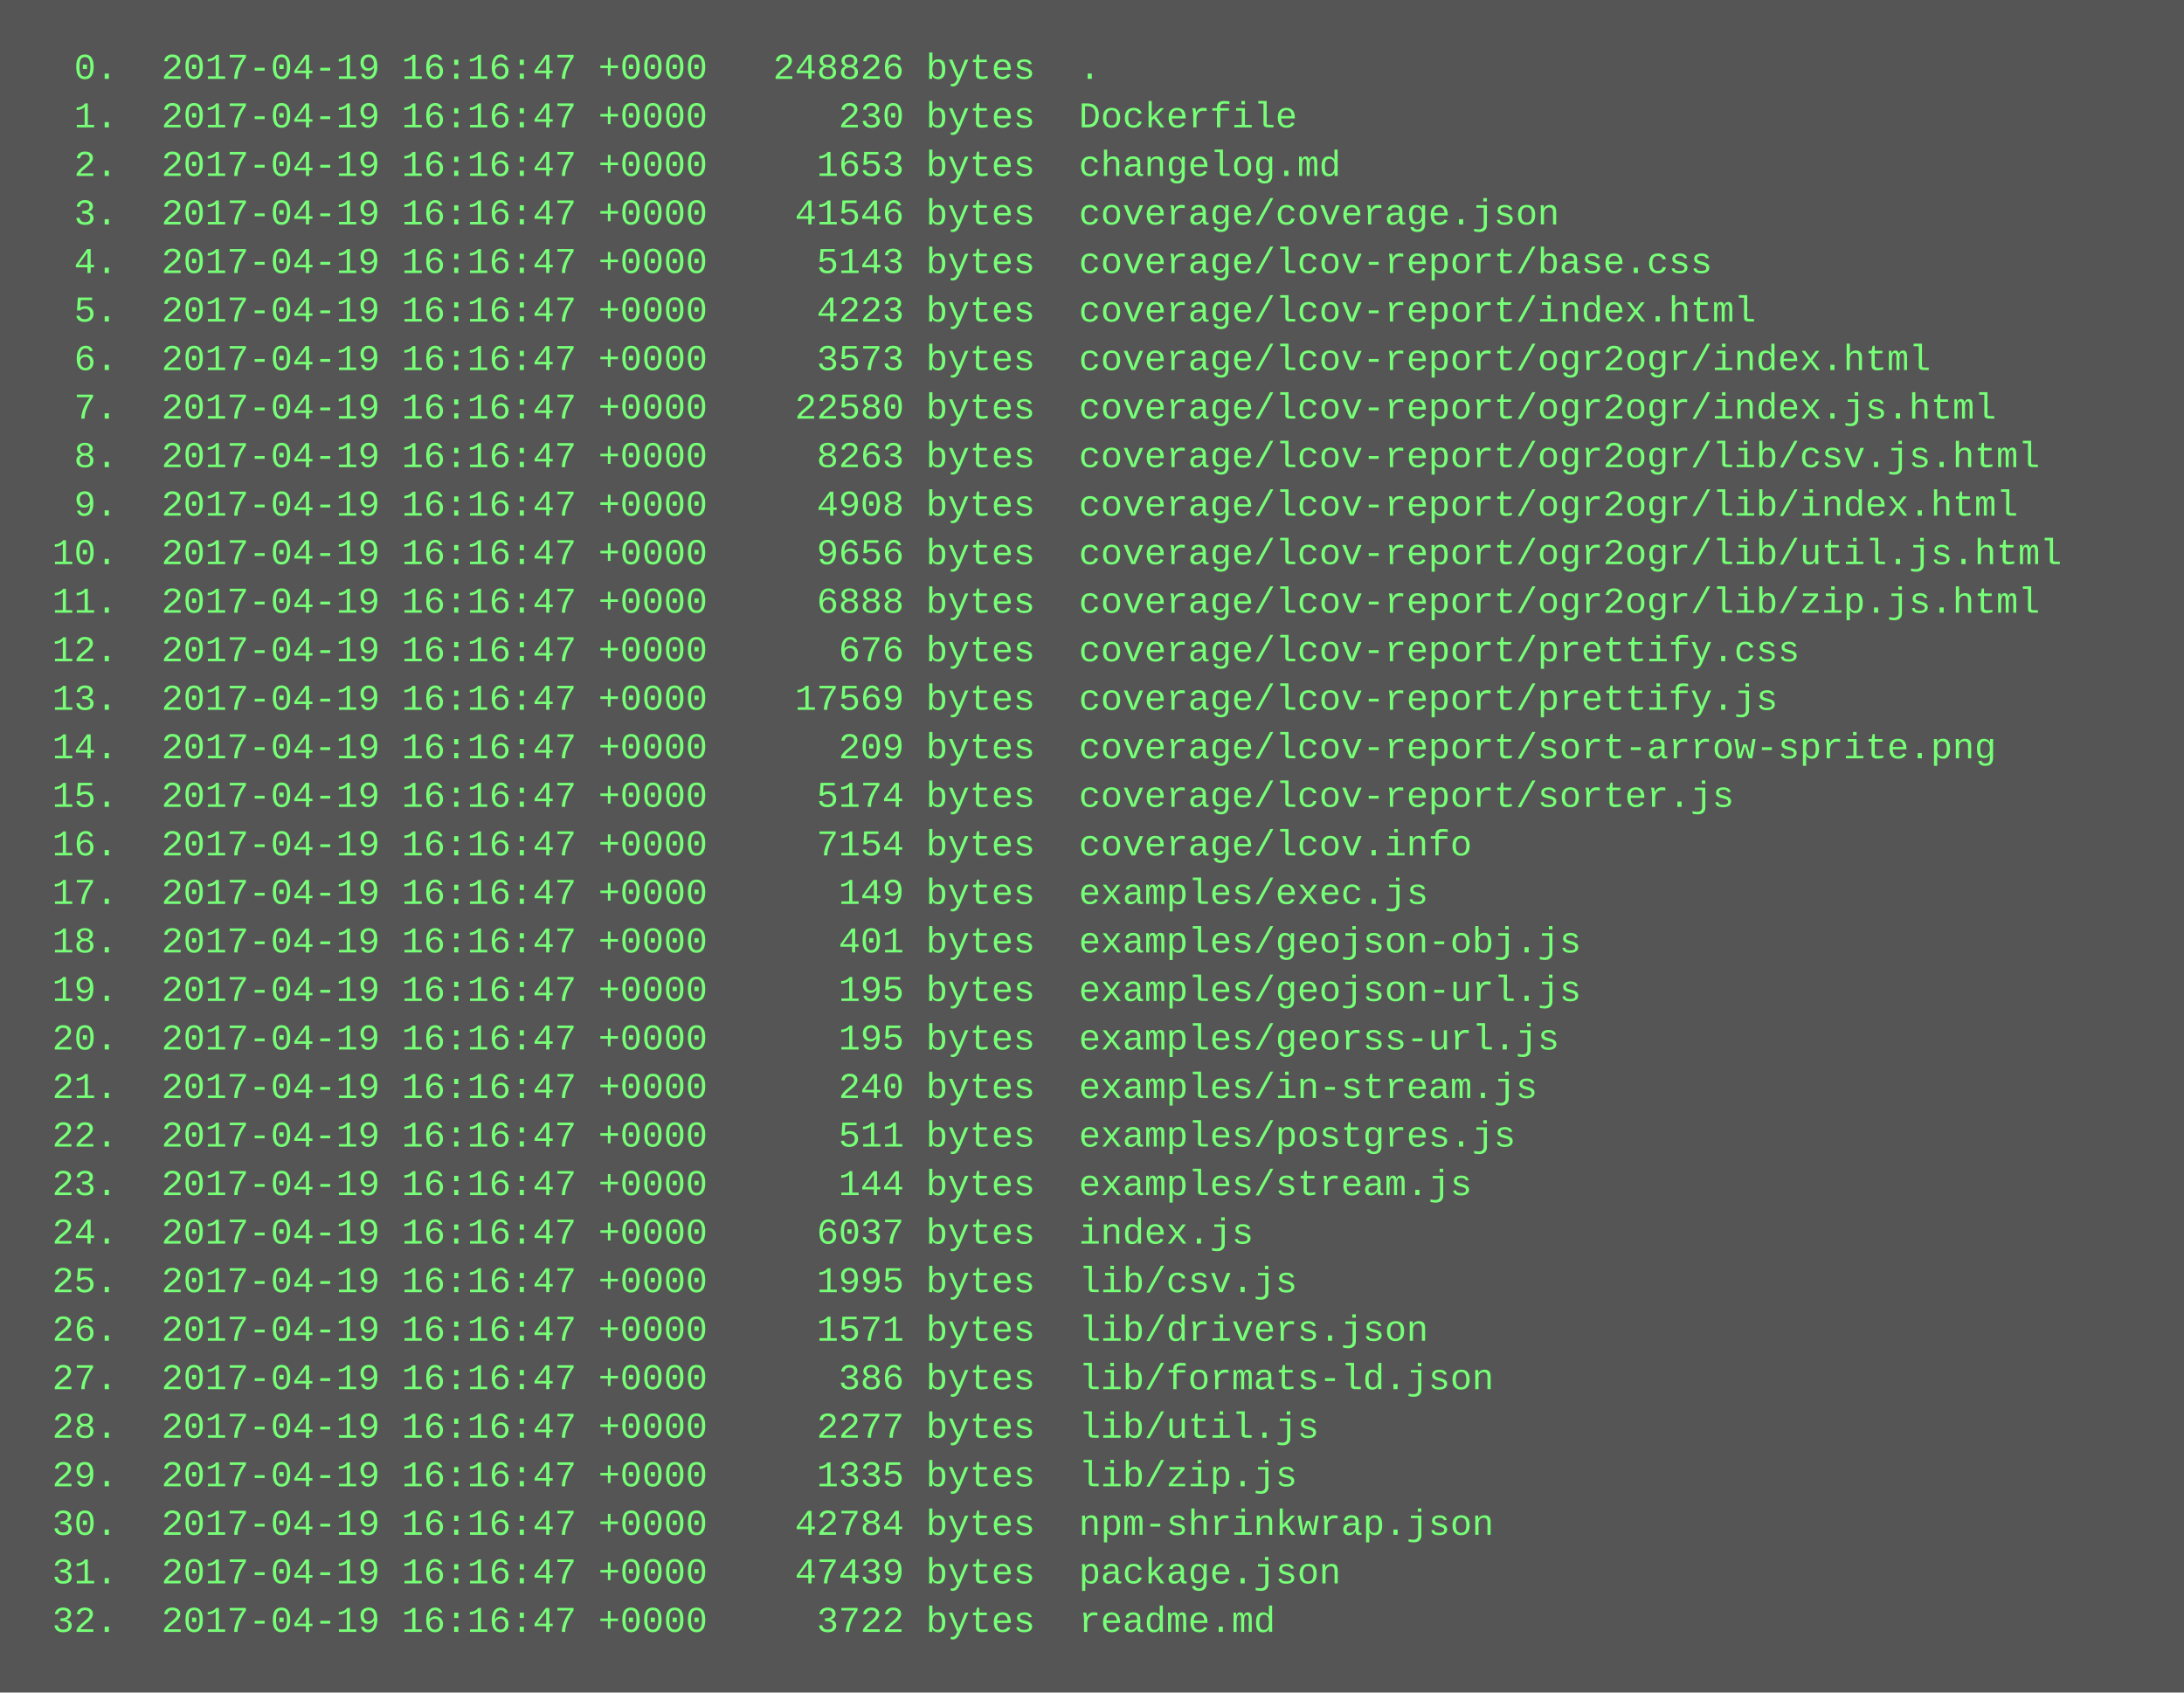
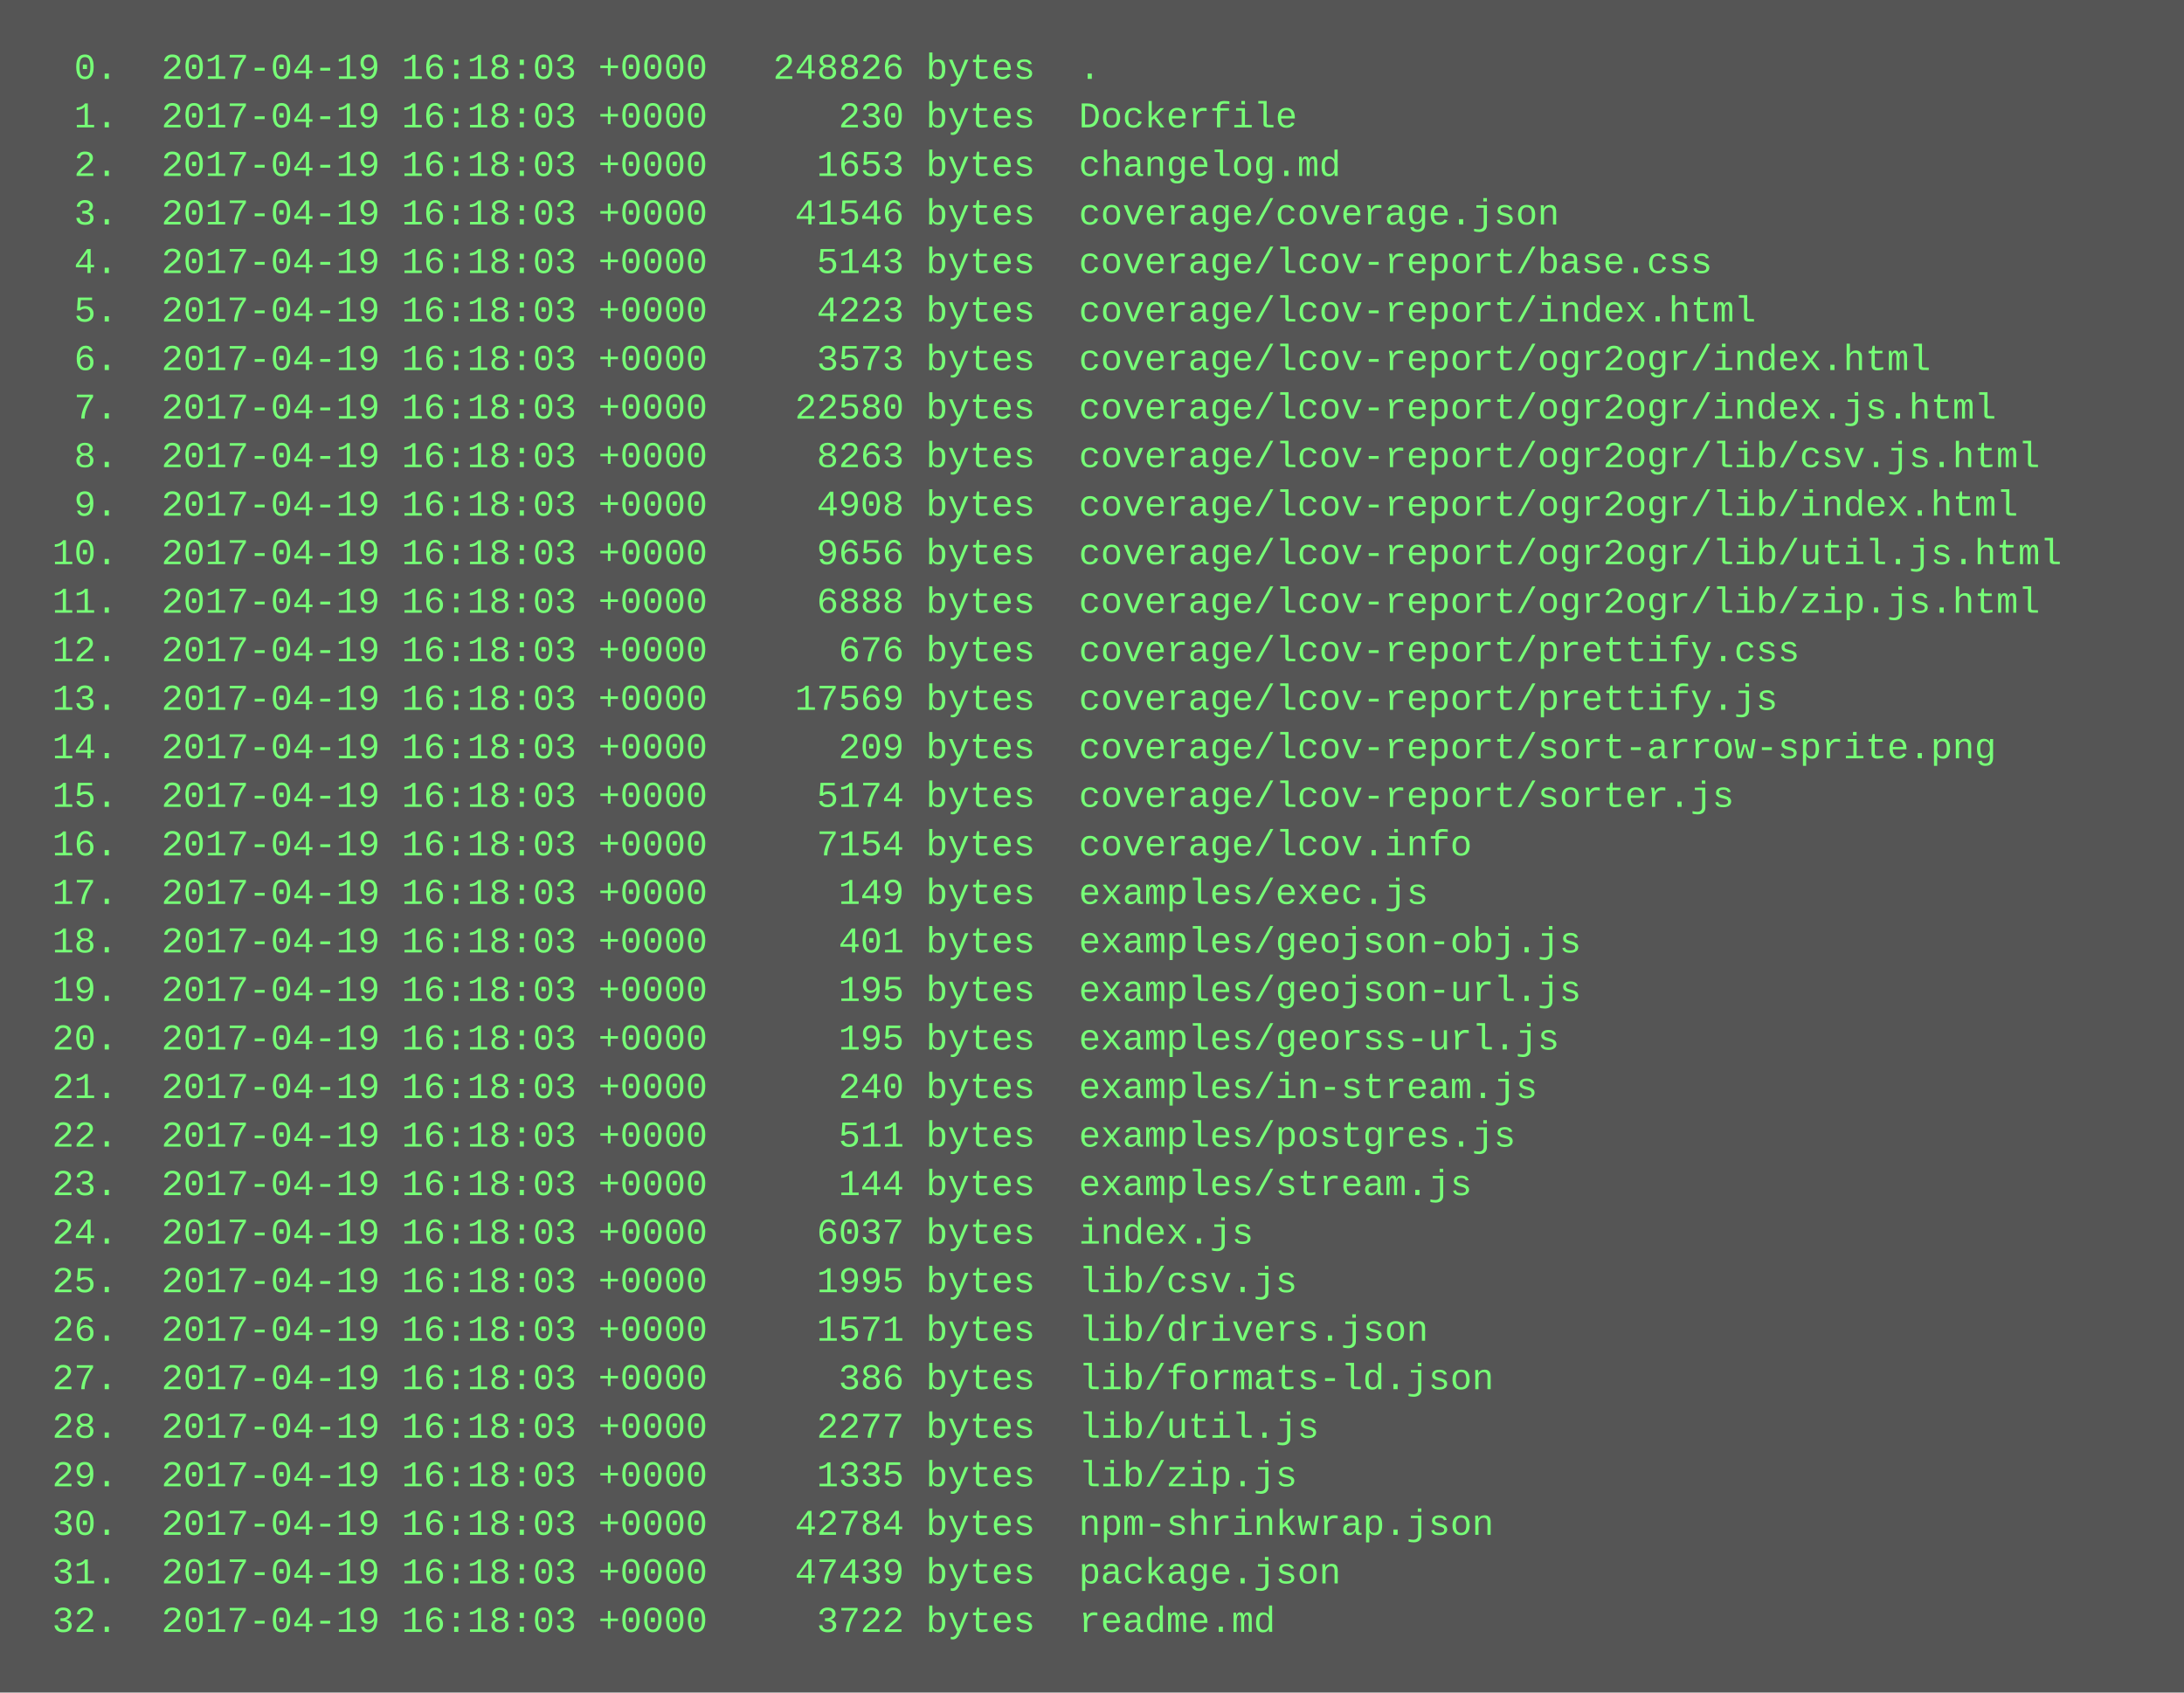
<svg xmlns="http://www.w3.org/2000/svg" height="558" width="720">
  <rect height="558" fill="#555" width="720" />
  <text fill="#7f7" font-family="Courier New" font-size="12" xml:space="preserve">
-     <tspan x="10" y="26">  0.  2017-04-19 16:16:47 +0000   248826 bytes  .</tspan>
-     <tspan x="10" y="42">  1.  2017-04-19 16:16:47 +0000      230 bytes  Dockerfile</tspan>
-     <tspan x="10" y="58">  2.  2017-04-19 16:16:47 +0000     1653 bytes  changelog.md</tspan>
-     <tspan x="10" y="74">  3.  2017-04-19 16:16:47 +0000    41546 bytes  coverage/coverage.json</tspan>
-     <tspan x="10" y="90">  4.  2017-04-19 16:16:47 +0000     5143 bytes  coverage/lcov-report/base.css</tspan>
-     <tspan x="10" y="106">  5.  2017-04-19 16:16:47 +0000     4223 bytes  coverage/lcov-report/index.html</tspan>
-     <tspan x="10" y="122">  6.  2017-04-19 16:16:47 +0000     3573 bytes  coverage/lcov-report/ogr2ogr/index.html</tspan>
-     <tspan x="10" y="138">  7.  2017-04-19 16:16:47 +0000    22580 bytes  coverage/lcov-report/ogr2ogr/index.js.html</tspan>
-     <tspan x="10" y="154">  8.  2017-04-19 16:16:47 +0000     8263 bytes  coverage/lcov-report/ogr2ogr/lib/csv.js.html</tspan>
-     <tspan x="10" y="170">  9.  2017-04-19 16:16:47 +0000     4908 bytes  coverage/lcov-report/ogr2ogr/lib/index.html</tspan>
-     <tspan x="10" y="186"> 10.  2017-04-19 16:16:47 +0000     9656 bytes  coverage/lcov-report/ogr2ogr/lib/util.js.html</tspan>
-     <tspan x="10" y="202"> 11.  2017-04-19 16:16:47 +0000     6888 bytes  coverage/lcov-report/ogr2ogr/lib/zip.js.html</tspan>
-     <tspan x="10" y="218"> 12.  2017-04-19 16:16:47 +0000      676 bytes  coverage/lcov-report/prettify.css</tspan>
-     <tspan x="10" y="234"> 13.  2017-04-19 16:16:47 +0000    17569 bytes  coverage/lcov-report/prettify.js</tspan>
-     <tspan x="10" y="250"> 14.  2017-04-19 16:16:47 +0000      209 bytes  coverage/lcov-report/sort-arrow-sprite.png</tspan>
-     <tspan x="10" y="266"> 15.  2017-04-19 16:16:47 +0000     5174 bytes  coverage/lcov-report/sorter.js</tspan>
-     <tspan x="10" y="282"> 16.  2017-04-19 16:16:47 +0000     7154 bytes  coverage/lcov.info</tspan>
-     <tspan x="10" y="298"> 17.  2017-04-19 16:16:47 +0000      149 bytes  examples/exec.js</tspan>
-     <tspan x="10" y="314"> 18.  2017-04-19 16:16:47 +0000      401 bytes  examples/geojson-obj.js</tspan>
-     <tspan x="10" y="330"> 19.  2017-04-19 16:16:47 +0000      195 bytes  examples/geojson-url.js</tspan>
-     <tspan x="10" y="346"> 20.  2017-04-19 16:16:47 +0000      195 bytes  examples/georss-url.js</tspan>
-     <tspan x="10" y="362"> 21.  2017-04-19 16:16:47 +0000      240 bytes  examples/in-stream.js</tspan>
-     <tspan x="10" y="378"> 22.  2017-04-19 16:16:47 +0000      511 bytes  examples/postgres.js</tspan>
-     <tspan x="10" y="394"> 23.  2017-04-19 16:16:47 +0000      144 bytes  examples/stream.js</tspan>
-     <tspan x="10" y="410"> 24.  2017-04-19 16:16:47 +0000     6037 bytes  index.js</tspan>
-     <tspan x="10" y="426"> 25.  2017-04-19 16:16:47 +0000     1995 bytes  lib/csv.js</tspan>
-     <tspan x="10" y="442"> 26.  2017-04-19 16:16:47 +0000     1571 bytes  lib/drivers.json</tspan>
-     <tspan x="10" y="458"> 27.  2017-04-19 16:16:47 +0000      386 bytes  lib/formats-ld.json</tspan>
-     <tspan x="10" y="474"> 28.  2017-04-19 16:16:47 +0000     2277 bytes  lib/util.js</tspan>
-     <tspan x="10" y="490"> 29.  2017-04-19 16:16:47 +0000     1335 bytes  lib/zip.js</tspan>
-     <tspan x="10" y="506"> 30.  2017-04-19 16:16:47 +0000    42784 bytes  npm-shrinkwrap.json</tspan>
-     <tspan x="10" y="522"> 31.  2017-04-19 16:16:47 +0000    47439 bytes  package.json</tspan>
-     <tspan x="10" y="538"> 32.  2017-04-19 16:16:47 +0000     3722 bytes  readme.md</tspan>
+     <tspan x="10" y="26">  0.  2017-04-19 16:18:03 +0000   248826 bytes  .</tspan>
+     <tspan x="10" y="42">  1.  2017-04-19 16:18:03 +0000      230 bytes  Dockerfile</tspan>
+     <tspan x="10" y="58">  2.  2017-04-19 16:18:03 +0000     1653 bytes  changelog.md</tspan>
+     <tspan x="10" y="74">  3.  2017-04-19 16:18:03 +0000    41546 bytes  coverage/coverage.json</tspan>
+     <tspan x="10" y="90">  4.  2017-04-19 16:18:03 +0000     5143 bytes  coverage/lcov-report/base.css</tspan>
+     <tspan x="10" y="106">  5.  2017-04-19 16:18:03 +0000     4223 bytes  coverage/lcov-report/index.html</tspan>
+     <tspan x="10" y="122">  6.  2017-04-19 16:18:03 +0000     3573 bytes  coverage/lcov-report/ogr2ogr/index.html</tspan>
+     <tspan x="10" y="138">  7.  2017-04-19 16:18:03 +0000    22580 bytes  coverage/lcov-report/ogr2ogr/index.js.html</tspan>
+     <tspan x="10" y="154">  8.  2017-04-19 16:18:03 +0000     8263 bytes  coverage/lcov-report/ogr2ogr/lib/csv.js.html</tspan>
+     <tspan x="10" y="170">  9.  2017-04-19 16:18:03 +0000     4908 bytes  coverage/lcov-report/ogr2ogr/lib/index.html</tspan>
+     <tspan x="10" y="186"> 10.  2017-04-19 16:18:03 +0000     9656 bytes  coverage/lcov-report/ogr2ogr/lib/util.js.html</tspan>
+     <tspan x="10" y="202"> 11.  2017-04-19 16:18:03 +0000     6888 bytes  coverage/lcov-report/ogr2ogr/lib/zip.js.html</tspan>
+     <tspan x="10" y="218"> 12.  2017-04-19 16:18:03 +0000      676 bytes  coverage/lcov-report/prettify.css</tspan>
+     <tspan x="10" y="234"> 13.  2017-04-19 16:18:03 +0000    17569 bytes  coverage/lcov-report/prettify.js</tspan>
+     <tspan x="10" y="250"> 14.  2017-04-19 16:18:03 +0000      209 bytes  coverage/lcov-report/sort-arrow-sprite.png</tspan>
+     <tspan x="10" y="266"> 15.  2017-04-19 16:18:03 +0000     5174 bytes  coverage/lcov-report/sorter.js</tspan>
+     <tspan x="10" y="282"> 16.  2017-04-19 16:18:03 +0000     7154 bytes  coverage/lcov.info</tspan>
+     <tspan x="10" y="298"> 17.  2017-04-19 16:18:03 +0000      149 bytes  examples/exec.js</tspan>
+     <tspan x="10" y="314"> 18.  2017-04-19 16:18:03 +0000      401 bytes  examples/geojson-obj.js</tspan>
+     <tspan x="10" y="330"> 19.  2017-04-19 16:18:03 +0000      195 bytes  examples/geojson-url.js</tspan>
+     <tspan x="10" y="346"> 20.  2017-04-19 16:18:03 +0000      195 bytes  examples/georss-url.js</tspan>
+     <tspan x="10" y="362"> 21.  2017-04-19 16:18:03 +0000      240 bytes  examples/in-stream.js</tspan>
+     <tspan x="10" y="378"> 22.  2017-04-19 16:18:03 +0000      511 bytes  examples/postgres.js</tspan>
+     <tspan x="10" y="394"> 23.  2017-04-19 16:18:03 +0000      144 bytes  examples/stream.js</tspan>
+     <tspan x="10" y="410"> 24.  2017-04-19 16:18:03 +0000     6037 bytes  index.js</tspan>
+     <tspan x="10" y="426"> 25.  2017-04-19 16:18:03 +0000     1995 bytes  lib/csv.js</tspan>
+     <tspan x="10" y="442"> 26.  2017-04-19 16:18:03 +0000     1571 bytes  lib/drivers.json</tspan>
+     <tspan x="10" y="458"> 27.  2017-04-19 16:18:03 +0000      386 bytes  lib/formats-ld.json</tspan>
+     <tspan x="10" y="474"> 28.  2017-04-19 16:18:03 +0000     2277 bytes  lib/util.js</tspan>
+     <tspan x="10" y="490"> 29.  2017-04-19 16:18:03 +0000     1335 bytes  lib/zip.js</tspan>
+     <tspan x="10" y="506"> 30.  2017-04-19 16:18:03 +0000    42784 bytes  npm-shrinkwrap.json</tspan>
+     <tspan x="10" y="522"> 31.  2017-04-19 16:18:03 +0000    47439 bytes  package.json</tspan>
+     <tspan x="10" y="538"> 32.  2017-04-19 16:18:03 +0000     3722 bytes  readme.md</tspan>
  </text>
</svg>
